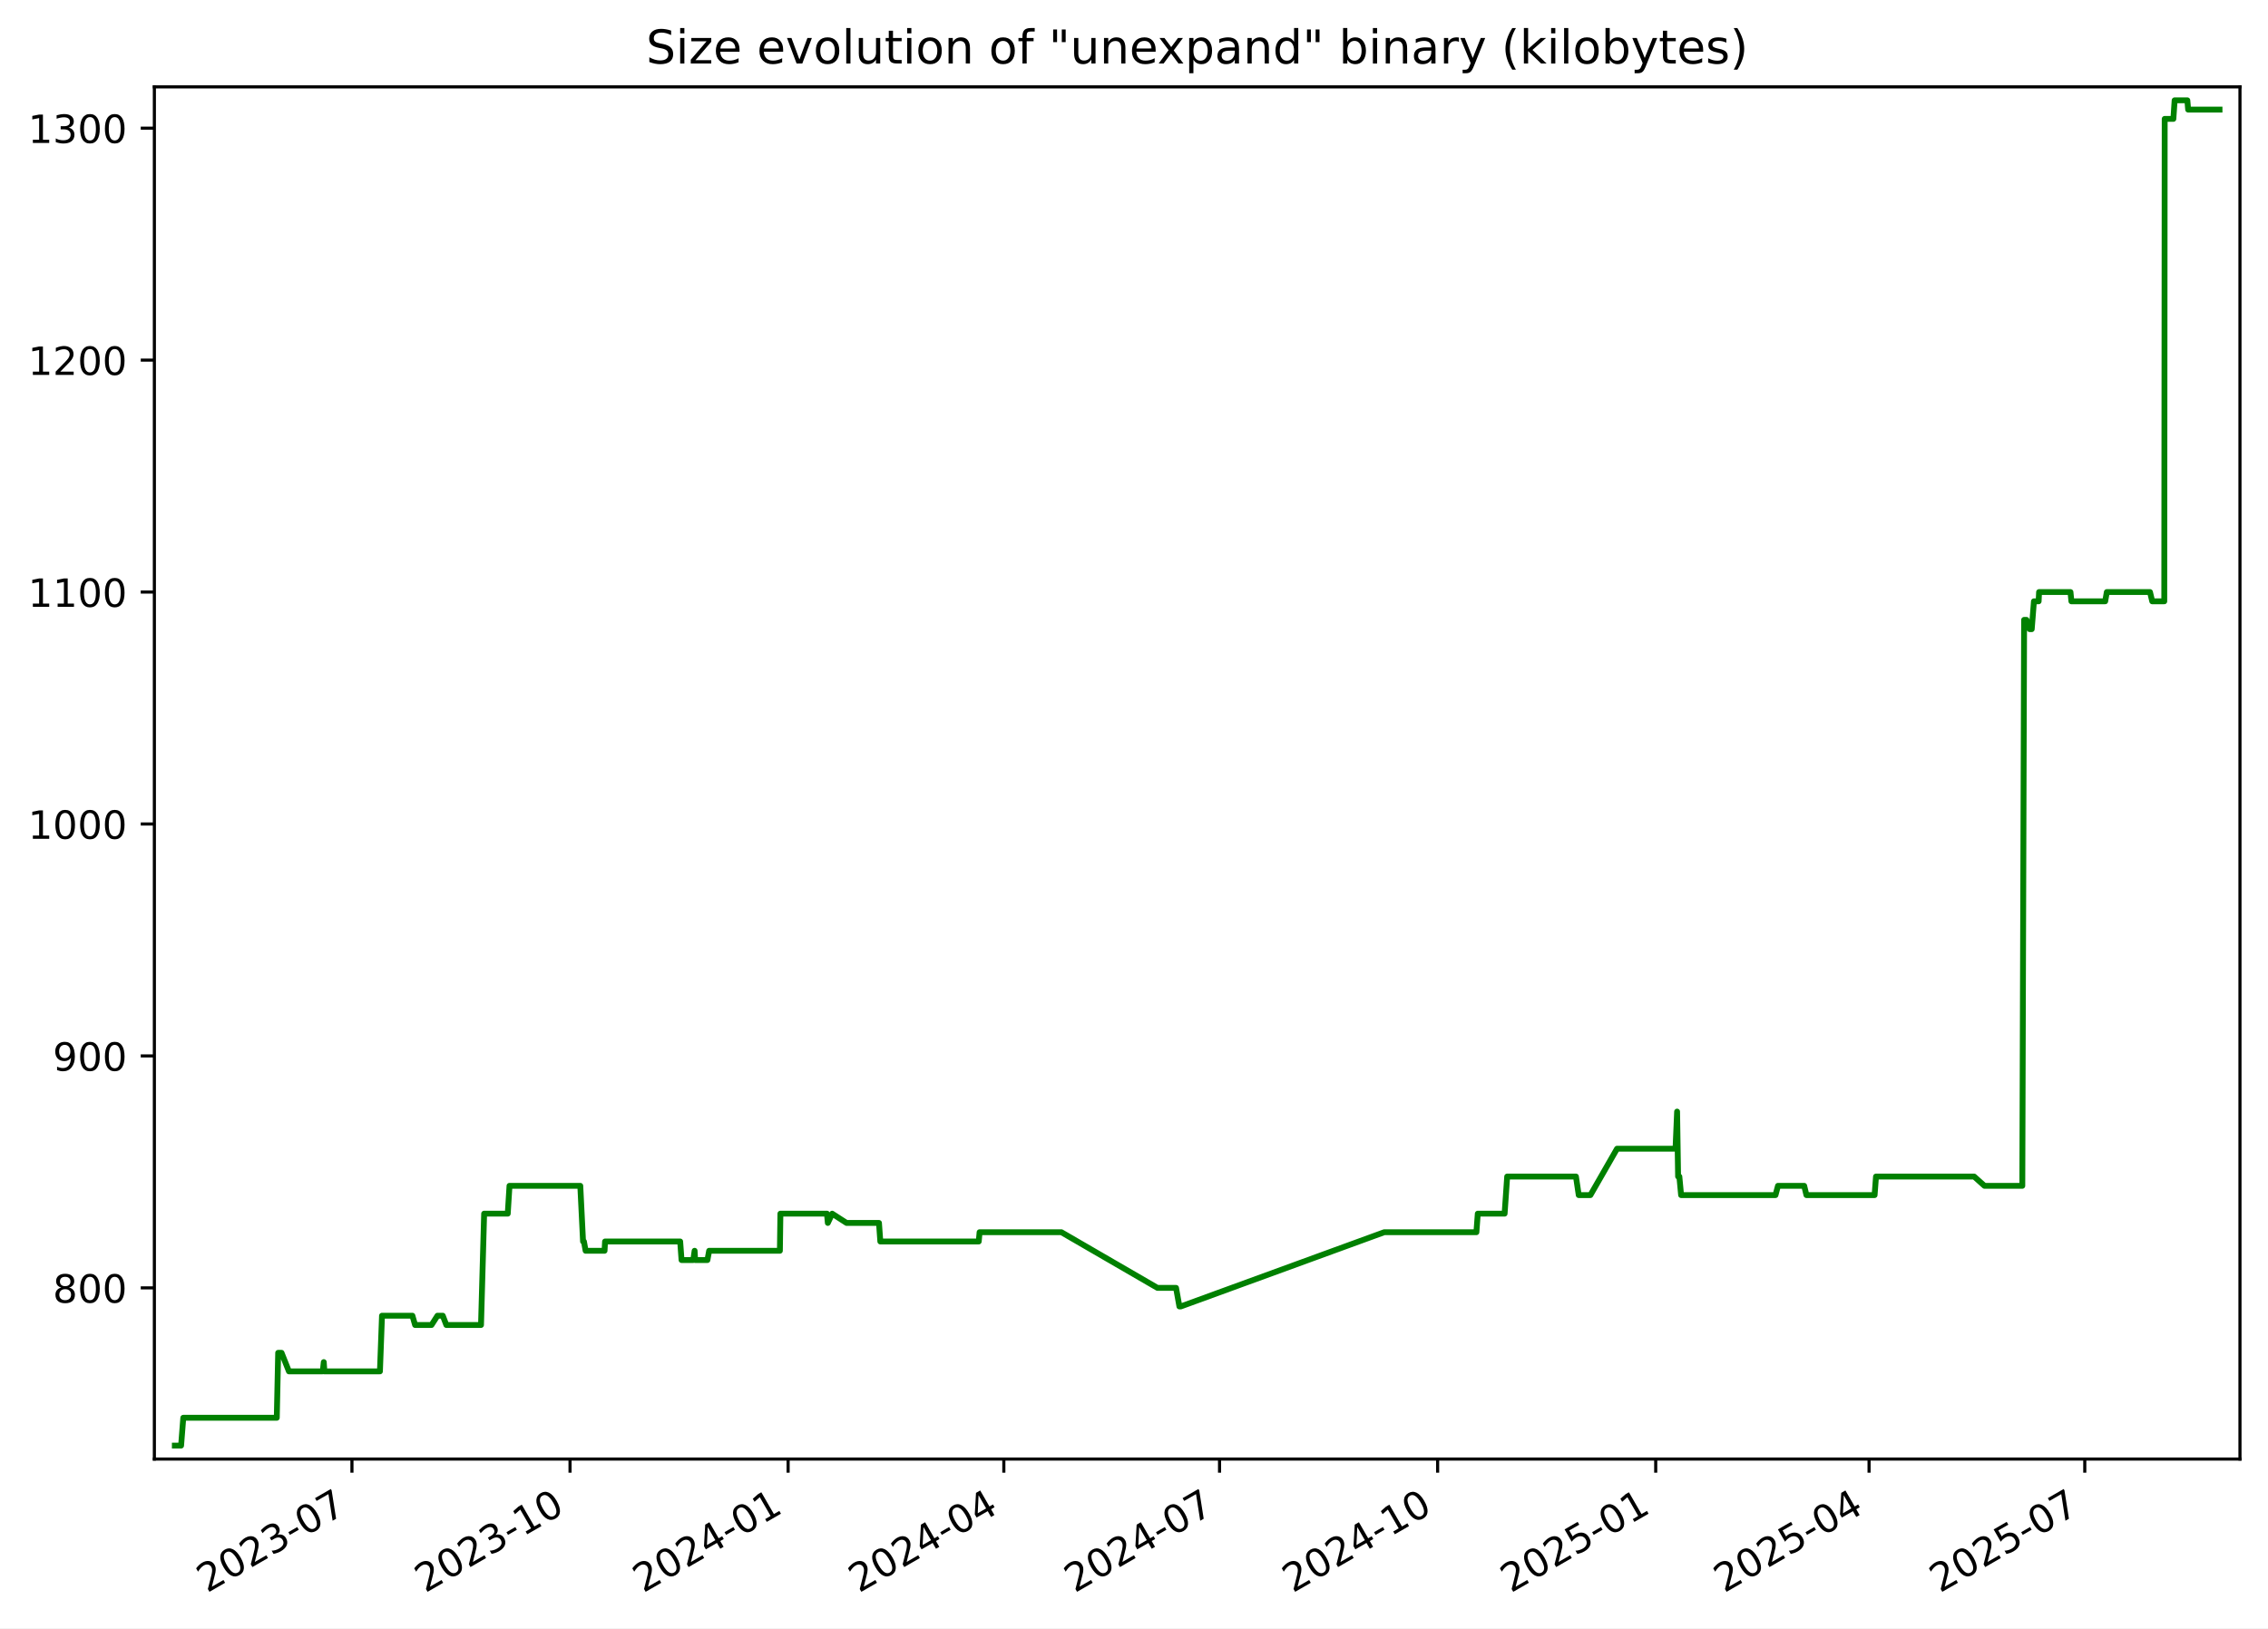
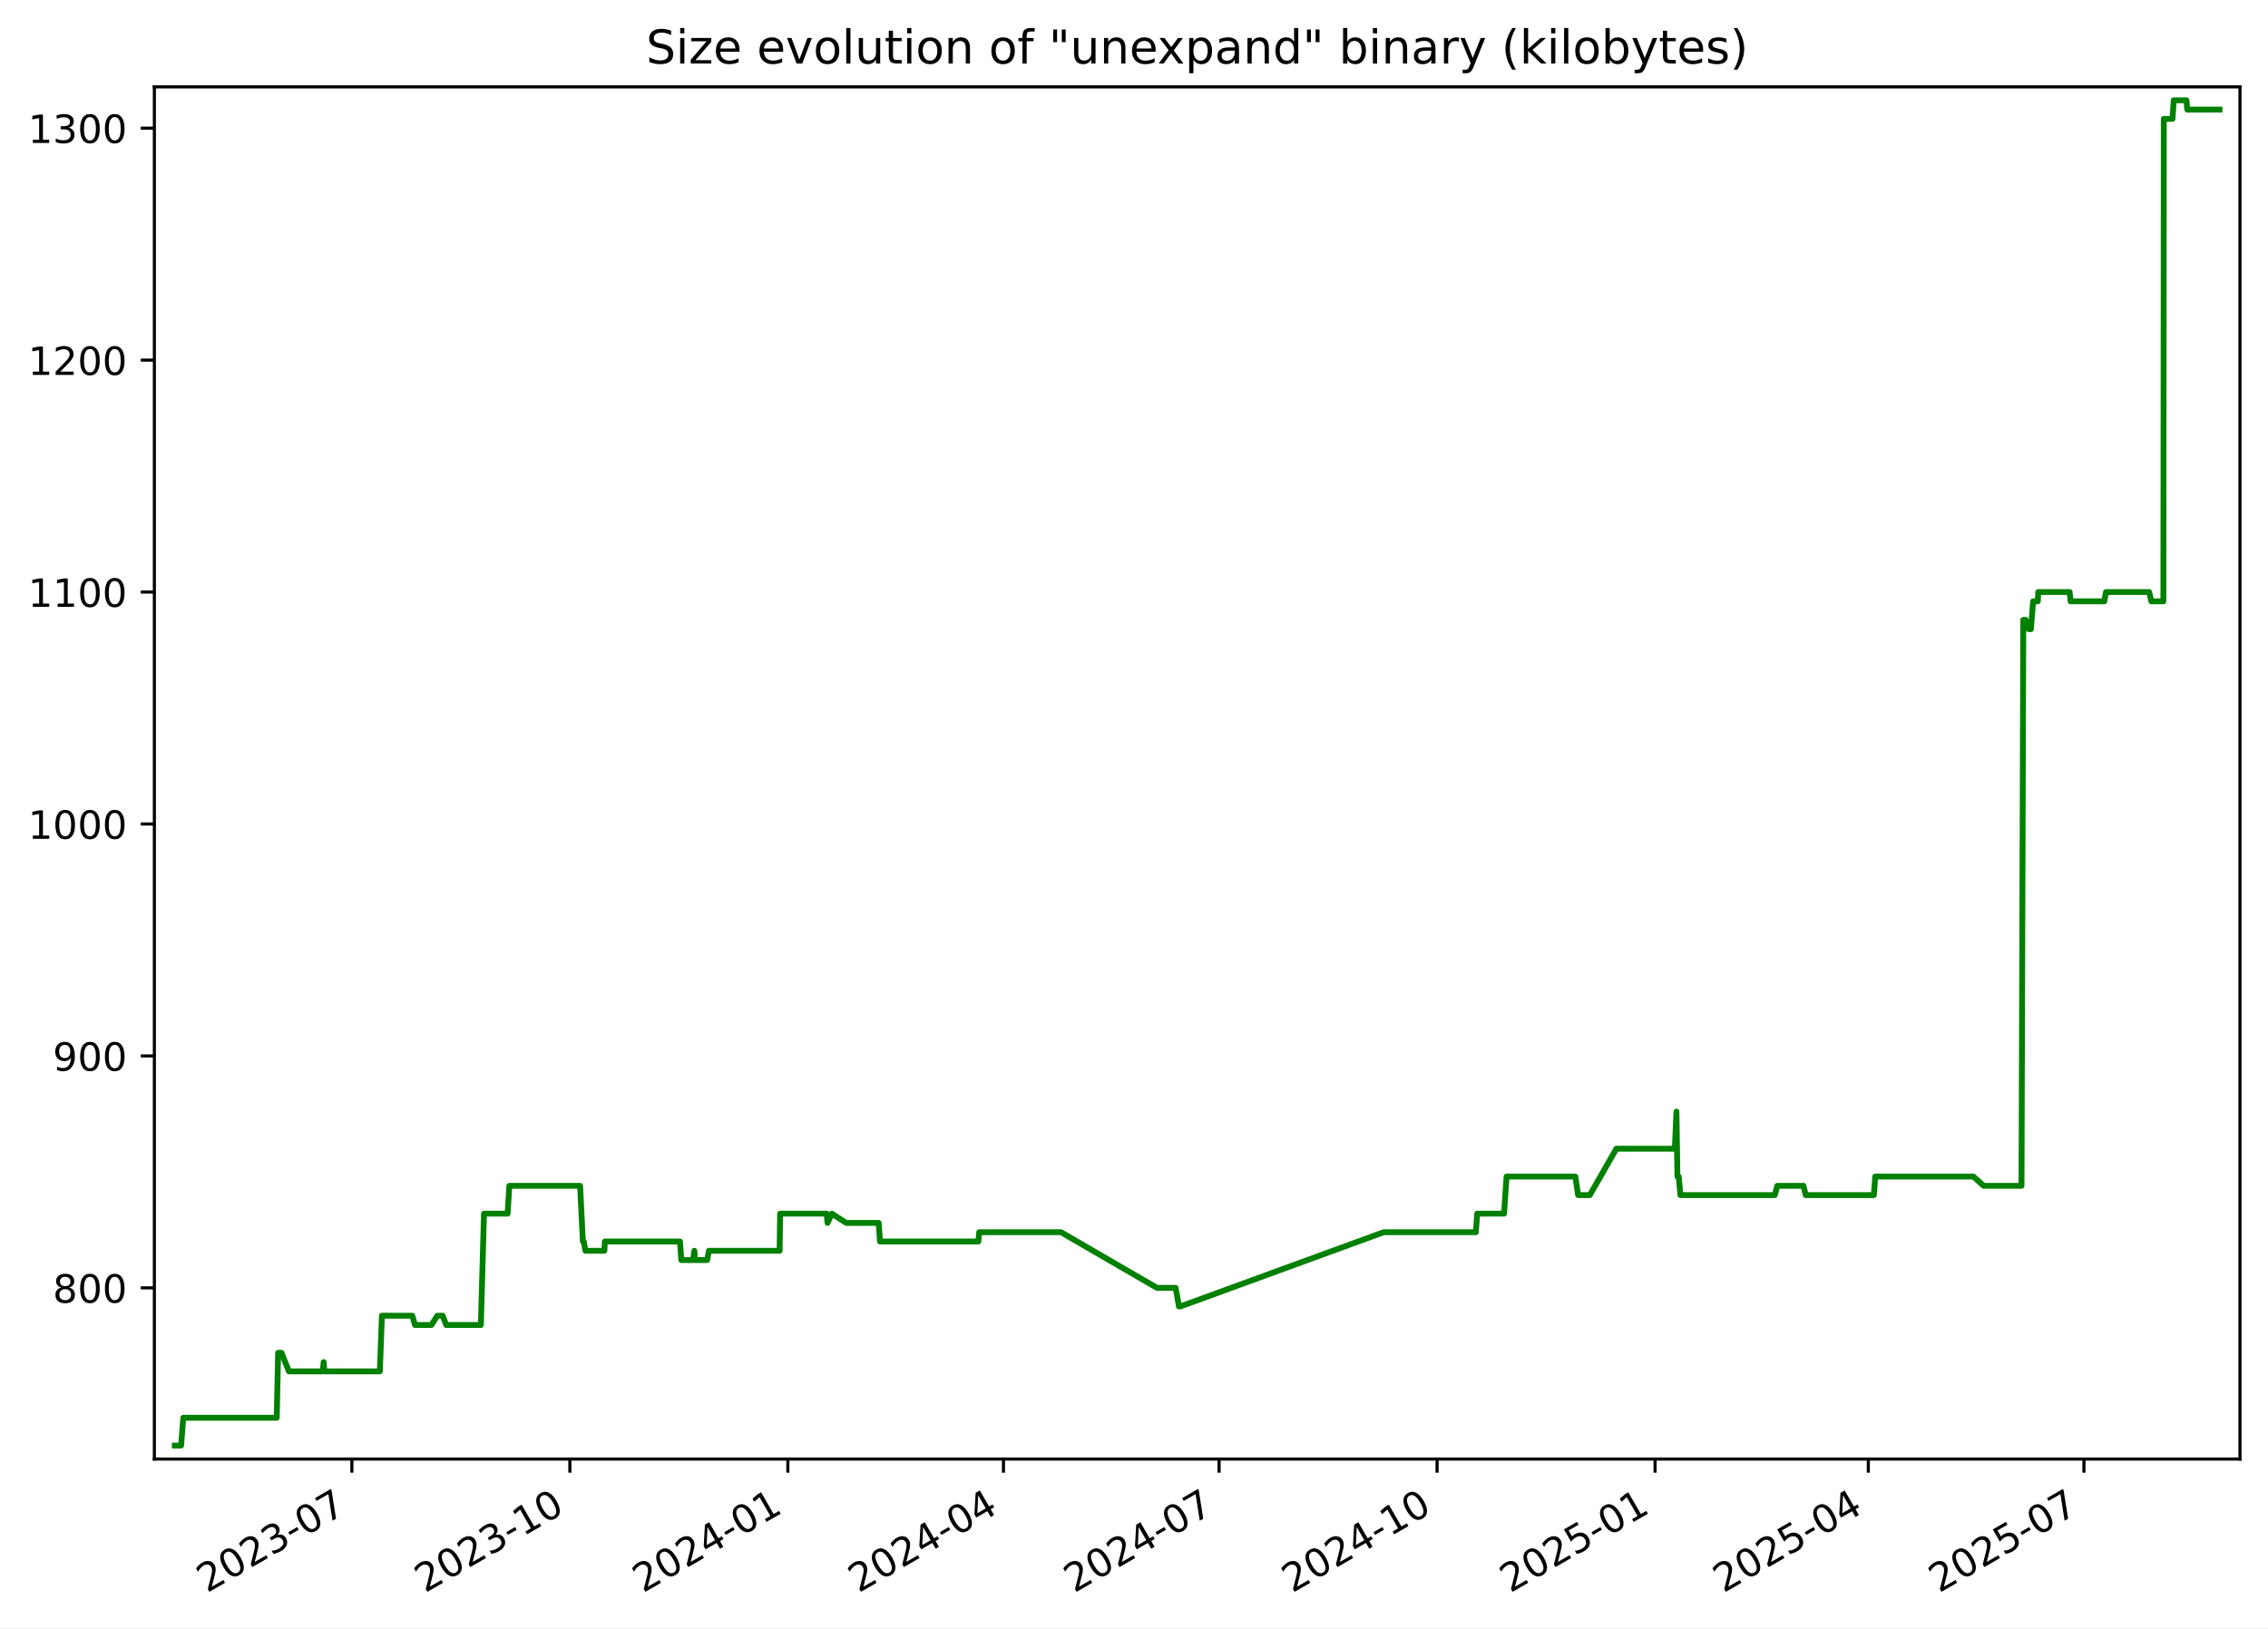
<svg xmlns="http://www.w3.org/2000/svg" xmlns:xlink="http://www.w3.org/1999/xlink" width="582.53pt" height="418.303pt" viewBox="0 0 582.53 418.303" version="1.1">
  <defs>
    <style type="text/css">*{stroke-linejoin: round; stroke-linecap: butt}</style>
  </defs>
  <g id="figure_1">
    <g id="patch_1">
      <path d="M -0 418.303  L 582.53 418.303  L 582.53 0  L -0 0  z " style="fill: #ffffff" />
    </g>
    <g id="axes_1">
      <g id="patch_2">
        <path d="M 39.65 374.83  L 575.33 374.83  L 575.33 22.318  L 39.65 22.318  z " style="fill: #ffffff" />
      </g>
      <g id="matplotlib.axis_1">
        <g id="xtick_1">
          <g id="line2d_1">
            <defs>
-               <path id="m5f0cfa031a" d="M 0 0  L 0 3.5  " style="stroke: #000000; stroke-width: 0.8" />
+               <path id="m10de844b09" d="M 0 0  L 0 3.5  " style="stroke: #000000; stroke-width: 0.8" />
            </defs>
            <g>
-               <use xlink:href="#m5f0cfa031a" x="90.396" y="374.83" style="stroke: #000000; stroke-width: 0.8" />
+               <use xlink:href="#m10de844b09" x="90.376" y="374.83" style="stroke: #000000; stroke-width: 0.8" />
            </g>
          </g>
          <g id="text_1">
-             <g transform="translate(53.17094 409.302) rotate(-30) scale(0.1 -0.1)">
+             <g transform="translate(53.15092 409.302) rotate(-30) scale(0.1 -0.1)">
              <defs>
                <path id="DejaVuSans-32" d="M 1228 531  L 3431 531  L 3431 0  L 469 0  L 469 531  Q 828 903 1448 1529  Q 2069 2156 2228 2338  Q 2531 2678 2651 2914  Q 2772 3150 2772 3378  Q 2772 3750 2511 3984  Q 2250 4219 1831 4219  Q 1534 4219 1204 4116  Q 875 4013 500 3803  L 500 4441  Q 881 4594 1212 4672  Q 1544 4750 1819 4750  Q 2544 4750 2975 4387  Q 3406 4025 3406 3419  Q 3406 3131 3298 2873  Q 3191 2616 2906 2266  Q 2828 2175 2409 1742  Q 1991 1309 1228 531  z " transform="scale(0.015625)" />
                <path id="DejaVuSans-30" d="M 2034 4250  Q 1547 4250 1301 3770  Q 1056 3291 1056 2328  Q 1056 1369 1301 889  Q 1547 409 2034 409  Q 2525 409 2770 889  Q 3016 1369 3016 2328  Q 3016 3291 2770 3770  Q 2525 4250 2034 4250  z M 2034 4750  Q 2819 4750 3233 4129  Q 3647 3509 3647 2328  Q 3647 1150 3233 529  Q 2819 -91 2034 -91  Q 1250 -91 836 529  Q 422 1150 422 2328  Q 422 3509 836 4129  Q 1250 4750 2034 4750  z " transform="scale(0.015625)" />
                <path id="DejaVuSans-33" d="M 2597 2516  Q 3050 2419 3304 2112  Q 3559 1806 3559 1356  Q 3559 666 3084 287  Q 2609 -91 1734 -91  Q 1441 -91 1130 -33  Q 819 25 488 141  L 488 750  Q 750 597 1062 519  Q 1375 441 1716 441  Q 2309 441 2620 675  Q 2931 909 2931 1356  Q 2931 1769 2642 2001  Q 2353 2234 1838 2234  L 1294 2234  L 1294 2753  L 1863 2753  Q 2328 2753 2575 2939  Q 2822 3125 2822 3475  Q 2822 3834 2567 4026  Q 2313 4219 1838 4219  Q 1578 4219 1281 4162  Q 984 4106 628 3988  L 628 4550  Q 988 4650 1302 4700  Q 1616 4750 1894 4750  Q 2613 4750 3031 4423  Q 3450 4097 3450 3541  Q 3450 3153 3228 2886  Q 3006 2619 2597 2516  z " transform="scale(0.015625)" />
                <path id="DejaVuSans-2d" d="M 313 2009  L 1997 2009  L 1997 1497  L 313 1497  L 313 2009  z " transform="scale(0.015625)" />
                <path id="DejaVuSans-37" d="M 525 4666  L 3525 4666  L 3525 4397  L 1831 0  L 1172 0  L 2766 4134  L 525 4134  L 525 4666  z " transform="scale(0.015625)" />
              </defs>
              <use xlink:href="#DejaVuSans-32" />
              <use xlink:href="#DejaVuSans-30" x="63.623" />
              <use xlink:href="#DejaVuSans-32" x="127.246" />
              <use xlink:href="#DejaVuSans-33" x="190.869" />
              <use xlink:href="#DejaVuSans-2d" x="254.492" />
              <use xlink:href="#DejaVuSans-30" x="290.576" />
              <use xlink:href="#DejaVuSans-37" x="354.199" />
            </g>
          </g>
        </g>
        <g id="xtick_2">
          <g id="line2d_2">
            <g>
-               <use xlink:href="#m5f0cfa031a" x="146.41" y="374.83" style="stroke: #000000; stroke-width: 0.8" />
+               <use xlink:href="#m10de844b09" x="146.366" y="374.83" style="stroke: #000000; stroke-width: 0.8" />
            </g>
          </g>
          <g id="text_2">
-             <g transform="translate(109.1856 409.302) rotate(-30) scale(0.1 -0.1)">
+             <g transform="translate(109.1409 409.302) rotate(-30) scale(0.1 -0.1)">
              <defs>
                <path id="DejaVuSans-31" d="M 794 531  L 1825 531  L 1825 4091  L 703 3866  L 703 4441  L 1819 4666  L 2450 4666  L 2450 531  L 3481 531  L 3481 0  L 794 0  L 794 531  z " transform="scale(0.015625)" />
              </defs>
              <use xlink:href="#DejaVuSans-32" />
              <use xlink:href="#DejaVuSans-30" x="63.623" />
              <use xlink:href="#DejaVuSans-32" x="127.246" />
              <use xlink:href="#DejaVuSans-33" x="190.869" />
              <use xlink:href="#DejaVuSans-2d" x="254.492" />
              <use xlink:href="#DejaVuSans-31" x="290.576" />
              <use xlink:href="#DejaVuSans-30" x="354.199" />
            </g>
          </g>
        </g>
        <g id="xtick_3">
          <g id="line2d_3">
            <g>
-               <use xlink:href="#m5f0cfa031a" x="202.425" y="374.83" style="stroke: #000000; stroke-width: 0.8" />
+               <use xlink:href="#m10de844b09" x="202.356" y="374.83" style="stroke: #000000; stroke-width: 0.8" />
            </g>
          </g>
          <g id="text_3">
-             <g transform="translate(165.2003 409.302) rotate(-30) scale(0.1 -0.1)">
+             <g transform="translate(165.1309 409.302) rotate(-30) scale(0.1 -0.1)">
              <defs>
                <path id="DejaVuSans-34" d="M 2419 4116  L 825 1625  L 2419 1625  L 2419 4116  z M 2253 4666  L 3047 4666  L 3047 1625  L 3713 1625  L 3713 1100  L 3047 1100  L 3047 0  L 2419 0  L 2419 1100  L 313 1100  L 313 1709  L 2253 4666  z " transform="scale(0.015625)" />
              </defs>
              <use xlink:href="#DejaVuSans-32" />
              <use xlink:href="#DejaVuSans-30" x="63.623" />
              <use xlink:href="#DejaVuSans-32" x="127.246" />
              <use xlink:href="#DejaVuSans-34" x="190.869" />
              <use xlink:href="#DejaVuSans-2d" x="254.492" />
              <use xlink:href="#DejaVuSans-30" x="290.576" />
              <use xlink:href="#DejaVuSans-31" x="354.199" />
            </g>
          </g>
        </g>
        <g id="xtick_4">
          <g id="line2d_4">
            <g>
-               <use xlink:href="#m5f0cfa031a" x="257.831" y="374.83" style="stroke: #000000; stroke-width: 0.8" />
+               <use xlink:href="#m10de844b09" x="257.737" y="374.83" style="stroke: #000000; stroke-width: 0.8" />
            </g>
          </g>
          <g id="text_4">
-             <g transform="translate(220.6061 409.302) rotate(-30) scale(0.1 -0.1)">
+             <g transform="translate(220.5124 409.302) rotate(-30) scale(0.1 -0.1)">
              <use xlink:href="#DejaVuSans-32" />
              <use xlink:href="#DejaVuSans-30" x="63.623" />
              <use xlink:href="#DejaVuSans-32" x="127.246" />
              <use xlink:href="#DejaVuSans-34" x="190.869" />
              <use xlink:href="#DejaVuSans-2d" x="254.492" />
              <use xlink:href="#DejaVuSans-30" x="290.576" />
              <use xlink:href="#DejaVuSans-34" x="354.199" />
            </g>
          </g>
        </g>
        <g id="xtick_5">
          <g id="line2d_5">
            <g>
-               <use xlink:href="#m5f0cfa031a" x="313.237" y="374.83" style="stroke: #000000; stroke-width: 0.8" />
+               <use xlink:href="#m10de844b09" x="313.119" y="374.83" style="stroke: #000000; stroke-width: 0.8" />
            </g>
          </g>
          <g id="text_5">
-             <g transform="translate(276.0119 409.302) rotate(-30) scale(0.1 -0.1)">
+             <g transform="translate(275.8938 409.302) rotate(-30) scale(0.1 -0.1)">
              <use xlink:href="#DejaVuSans-32" />
              <use xlink:href="#DejaVuSans-30" x="63.623" />
              <use xlink:href="#DejaVuSans-32" x="127.246" />
              <use xlink:href="#DejaVuSans-34" x="190.869" />
              <use xlink:href="#DejaVuSans-2d" x="254.492" />
              <use xlink:href="#DejaVuSans-30" x="290.576" />
              <use xlink:href="#DejaVuSans-37" x="354.199" />
            </g>
          </g>
        </g>
        <g id="xtick_6">
          <g id="line2d_6">
            <g>
-               <use xlink:href="#m5f0cfa031a" x="369.251" y="374.83" style="stroke: #000000; stroke-width: 0.8" />
+               <use xlink:href="#m10de844b09" x="369.109" y="374.83" style="stroke: #000000; stroke-width: 0.8" />
            </g>
          </g>
          <g id="text_6">
-             <g transform="translate(332.0265 409.302) rotate(-30) scale(0.1 -0.1)">
+             <g transform="translate(331.8838 409.302) rotate(-30) scale(0.1 -0.1)">
              <use xlink:href="#DejaVuSans-32" />
              <use xlink:href="#DejaVuSans-30" x="63.623" />
              <use xlink:href="#DejaVuSans-32" x="127.246" />
              <use xlink:href="#DejaVuSans-34" x="190.869" />
              <use xlink:href="#DejaVuSans-2d" x="254.492" />
              <use xlink:href="#DejaVuSans-31" x="290.576" />
              <use xlink:href="#DejaVuSans-30" x="354.199" />
            </g>
          </g>
        </g>
        <g id="xtick_7">
          <g id="line2d_7">
            <g>
-               <use xlink:href="#m5f0cfa031a" x="425.266" y="374.83" style="stroke: #000000; stroke-width: 0.8" />
+               <use xlink:href="#m10de844b09" x="425.099" y="374.83" style="stroke: #000000; stroke-width: 0.8" />
            </g>
          </g>
          <g id="text_7">
-             <g transform="translate(388.0412 409.302) rotate(-30) scale(0.1 -0.1)">
+             <g transform="translate(387.8738 409.302) rotate(-30) scale(0.1 -0.1)">
              <defs>
                <path id="DejaVuSans-35" d="M 691 4666  L 3169 4666  L 3169 4134  L 1269 4134  L 1269 2991  Q 1406 3038 1543 3061  Q 1681 3084 1819 3084  Q 2600 3084 3056 2656  Q 3513 2228 3513 1497  Q 3513 744 3044 326  Q 2575 -91 1722 -91  Q 1428 -91 1123 -41  Q 819 9 494 109  L 494 744  Q 775 591 1075 516  Q 1375 441 1709 441  Q 2250 441 2565 725  Q 2881 1009 2881 1497  Q 2881 1984 2565 2268  Q 2250 2553 1709 2553  Q 1456 2553 1204 2497  Q 953 2441 691 2322  L 691 4666  z " transform="scale(0.015625)" />
              </defs>
              <use xlink:href="#DejaVuSans-32" />
              <use xlink:href="#DejaVuSans-30" x="63.623" />
              <use xlink:href="#DejaVuSans-32" x="127.246" />
              <use xlink:href="#DejaVuSans-35" x="190.869" />
              <use xlink:href="#DejaVuSans-2d" x="254.492" />
              <use xlink:href="#DejaVuSans-30" x="290.576" />
              <use xlink:href="#DejaVuSans-31" x="354.199" />
            </g>
          </g>
        </g>
        <g id="xtick_8">
          <g id="line2d_8">
            <g>
-               <use xlink:href="#m5f0cfa031a" x="480.063" y="374.83" style="stroke: #000000; stroke-width: 0.8" />
+               <use xlink:href="#m10de844b09" x="479.871" y="374.83" style="stroke: #000000; stroke-width: 0.8" />
            </g>
          </g>
          <g id="text_8">
-             <g transform="translate(442.8381 409.302) rotate(-30) scale(0.1 -0.1)">
+             <g transform="translate(442.6467 409.302) rotate(-30) scale(0.1 -0.1)">
              <use xlink:href="#DejaVuSans-32" />
              <use xlink:href="#DejaVuSans-30" x="63.623" />
              <use xlink:href="#DejaVuSans-32" x="127.246" />
              <use xlink:href="#DejaVuSans-35" x="190.869" />
              <use xlink:href="#DejaVuSans-2d" x="254.492" />
              <use xlink:href="#DejaVuSans-30" x="290.576" />
              <use xlink:href="#DejaVuSans-34" x="354.199" />
            </g>
          </g>
        </g>
        <g id="xtick_9">
          <g id="line2d_9">
            <g>
-               <use xlink:href="#m5f0cfa031a" x="535.469" y="374.83" style="stroke: #000000; stroke-width: 0.8" />
+               <use xlink:href="#m10de844b09" x="535.253" y="374.83" style="stroke: #000000; stroke-width: 0.8" />
            </g>
          </g>
          <g id="text_9">
-             <g transform="translate(498.2439 409.302) rotate(-30) scale(0.1 -0.1)">
+             <g transform="translate(498.0281 409.302) rotate(-30) scale(0.1 -0.1)">
              <use xlink:href="#DejaVuSans-32" />
              <use xlink:href="#DejaVuSans-30" x="63.623" />
              <use xlink:href="#DejaVuSans-32" x="127.246" />
              <use xlink:href="#DejaVuSans-35" x="190.869" />
              <use xlink:href="#DejaVuSans-2d" x="254.492" />
              <use xlink:href="#DejaVuSans-30" x="290.576" />
              <use xlink:href="#DejaVuSans-37" x="354.199" />
            </g>
          </g>
        </g>
      </g>
      <g id="matplotlib.axis_2">
        <g id="ytick_1">
          <g id="line2d_10">
            <defs>
-               <path id="mb24b68a1f1" d="M 0 0  L -3.5 0  " style="stroke: #000000; stroke-width: 0.8" />
+               <path id="m583c08a06d" d="M 0 0  L -3.5 0  " style="stroke: #000000; stroke-width: 0.8" />
            </defs>
            <g>
-               <use xlink:href="#mb24b68a1f1" x="39.65" y="330.856" style="stroke: #000000; stroke-width: 0.8" />
+               <use xlink:href="#m583c08a06d" x="39.65" y="330.856" style="stroke: #000000; stroke-width: 0.8" />
            </g>
          </g>
          <g id="text_10">
            <g transform="translate(13.5625 334.6547) scale(0.1 -0.1)">
              <defs>
                <path id="DejaVuSans-38" d="M 2034 2216  Q 1584 2216 1326 1975  Q 1069 1734 1069 1313  Q 1069 891 1326 650  Q 1584 409 2034 409  Q 2484 409 2743 651  Q 3003 894 3003 1313  Q 3003 1734 2745 1975  Q 2488 2216 2034 2216  z M 1403 2484  Q 997 2584 770 2862  Q 544 3141 544 3541  Q 544 4100 942 4425  Q 1341 4750 2034 4750  Q 2731 4750 3128 4425  Q 3525 4100 3525 3541  Q 3525 3141 3298 2862  Q 3072 2584 2669 2484  Q 3125 2378 3379 2068  Q 3634 1759 3634 1313  Q 3634 634 3220 271  Q 2806 -91 2034 -91  Q 1263 -91 848 271  Q 434 634 434 1313  Q 434 1759 690 2068  Q 947 2378 1403 2484  z M 1172 3481  Q 1172 3119 1398 2916  Q 1625 2713 2034 2713  Q 2441 2713 2670 2916  Q 2900 3119 2900 3481  Q 2900 3844 2670 4047  Q 2441 4250 2034 4250  Q 1625 4250 1398 4047  Q 1172 3844 1172 3481  z " transform="scale(0.015625)" />
              </defs>
              <use xlink:href="#DejaVuSans-38" />
              <use xlink:href="#DejaVuSans-30" x="63.623" />
              <use xlink:href="#DejaVuSans-30" x="127.246" />
            </g>
          </g>
        </g>
        <g id="ytick_2">
          <g id="line2d_11">
            <g>
-               <use xlink:href="#mb24b68a1f1" x="39.65" y="271.269" style="stroke: #000000; stroke-width: 0.8" />
+               <use xlink:href="#m583c08a06d" x="39.65" y="271.269" style="stroke: #000000; stroke-width: 0.8" />
            </g>
          </g>
          <g id="text_11">
            <g transform="translate(13.5625 275.0685) scale(0.1 -0.1)">
              <defs>
                <path id="DejaVuSans-39" d="M 703 97  L 703 672  Q 941 559 1184 500  Q 1428 441 1663 441  Q 2288 441 2617 861  Q 2947 1281 2994 2138  Q 2813 1869 2534 1725  Q 2256 1581 1919 1581  Q 1219 1581 811 2004  Q 403 2428 403 3163  Q 403 3881 828 4315  Q 1253 4750 1959 4750  Q 2769 4750 3195 4129  Q 3622 3509 3622 2328  Q 3622 1225 3098 567  Q 2575 -91 1691 -91  Q 1453 -91 1209 -44  Q 966 3 703 97  z M 1959 2075  Q 2384 2075 2632 2365  Q 2881 2656 2881 3163  Q 2881 3666 2632 3958  Q 2384 4250 1959 4250  Q 1534 4250 1286 3958  Q 1038 3666 1038 3163  Q 1038 2656 1286 2365  Q 1534 2075 1959 2075  z " transform="scale(0.015625)" />
              </defs>
              <use xlink:href="#DejaVuSans-39" />
              <use xlink:href="#DejaVuSans-30" x="63.623" />
              <use xlink:href="#DejaVuSans-30" x="127.246" />
            </g>
          </g>
        </g>
        <g id="ytick_3">
          <g id="line2d_12">
            <g>
-               <use xlink:href="#mb24b68a1f1" x="39.65" y="211.683" style="stroke: #000000; stroke-width: 0.8" />
+               <use xlink:href="#m583c08a06d" x="39.65" y="211.683" style="stroke: #000000; stroke-width: 0.8" />
            </g>
          </g>
          <g id="text_12">
            <g transform="translate(7.2 215.4823) scale(0.1 -0.1)">
              <use xlink:href="#DejaVuSans-31" />
              <use xlink:href="#DejaVuSans-30" x="63.623" />
              <use xlink:href="#DejaVuSans-30" x="127.246" />
              <use xlink:href="#DejaVuSans-30" x="190.869" />
            </g>
          </g>
        </g>
        <g id="ytick_4">
          <g id="line2d_13">
            <g>
-               <use xlink:href="#mb24b68a1f1" x="39.65" y="152.097" style="stroke: #000000; stroke-width: 0.8" />
+               <use xlink:href="#m583c08a06d" x="39.65" y="152.097" style="stroke: #000000; stroke-width: 0.8" />
            </g>
          </g>
          <g id="text_13">
            <g transform="translate(7.2 155.8961) scale(0.1 -0.1)">
              <use xlink:href="#DejaVuSans-31" />
              <use xlink:href="#DejaVuSans-31" x="63.623" />
              <use xlink:href="#DejaVuSans-30" x="127.246" />
              <use xlink:href="#DejaVuSans-30" x="190.869" />
            </g>
          </g>
        </g>
        <g id="ytick_5">
          <g id="line2d_14">
            <g>
-               <use xlink:href="#mb24b68a1f1" x="39.65" y="92.511" style="stroke: #000000; stroke-width: 0.8" />
+               <use xlink:href="#m583c08a06d" x="39.65" y="92.511" style="stroke: #000000; stroke-width: 0.8" />
            </g>
          </g>
          <g id="text_14">
            <g transform="translate(7.2 96.30989) scale(0.1 -0.1)">
              <use xlink:href="#DejaVuSans-31" />
              <use xlink:href="#DejaVuSans-32" x="63.623" />
              <use xlink:href="#DejaVuSans-30" x="127.246" />
              <use xlink:href="#DejaVuSans-30" x="190.869" />
            </g>
          </g>
        </g>
        <g id="ytick_6">
          <g id="line2d_15">
            <g>
-               <use xlink:href="#mb24b68a1f1" x="39.65" y="32.924" style="stroke: #000000; stroke-width: 0.8" />
+               <use xlink:href="#m583c08a06d" x="39.65" y="32.924" style="stroke: #000000; stroke-width: 0.8" />
            </g>
          </g>
          <g id="text_15">
            <g transform="translate(7.2 36.72369) scale(0.1 -0.1)">
              <use xlink:href="#DejaVuSans-31" />
              <use xlink:href="#DejaVuSans-33" x="63.623" />
              <use xlink:href="#DejaVuSans-30" x="127.246" />
              <use xlink:href="#DejaVuSans-30" x="190.869" />
            </g>
          </g>
        </g>
      </g>
      <g id="line2d_16">
-         <path d="M 44.902 371.374  L 46.514 371.374  L 47.077 364.224  L 71.091 364.224  L 71.447 347.54  L 72.317 347.54  L 74.215 352.307  L 82.902 352.307  L 83.16 349.923  L 83.314 352.307  L 97.586 352.307  L 98.116 338.006  L 105.926 338.006  L 106.618 340.389  L 110.831 340.389  L 112.36 338.006  L 113.726 338.006  L 114.64 340.389  L 123.547 340.389  L 124.349 311.788  L 130.416 311.788  L 130.863 304.638  L 149.047 304.638  L 149.753 318.938  L 149.984 318.938  L 150.412 321.322  L 155.28 321.322  L 155.405 318.938  L 174.703 318.938  L 175.052 323.705  L 178.066 323.705  L 178.409 321.322  L 178.543 323.705  L 181.7 323.705  L 182.143 321.322  L 200.312 321.322  L 200.444 311.788  L 212.405 311.788  L 212.624 314.171  L 213.74 311.788  L 217.43 314.171  L 225.766 314.171  L 226.108 318.938  L 251.389 318.938  L 251.605 316.555  L 272.615 316.555  L 297.292 330.856  L 302.068 330.856  L 302.925 335.622  L 303.296 335.622  L 355.543 316.555  L 379.21 316.555  L 379.565 311.788  L 386.457 311.788  L 387.115 302.254  L 404.779 302.254  L 405.494 307.021  L 408.492 307.021  L 415.33 295.104  L 430.353 295.104  L 430.759 285.57  L 431.015 302.254  L 431.338 302.254  L 431.787 307.021  L 456.03 307.021  L 456.67 304.638  L 463.403 304.638  L 463.976 307.021  L 481.487 307.021  L 481.846 302.254  L 507.049 302.254  L 509.71 304.638  L 519.426 304.638  L 519.888 159.247  L 520.503 159.247  L 521.316 161.631  L 521.845 161.631  L 522.411 154.48  L 523.62 154.48  L 523.731 152.097  L 531.799 152.097  L 532.034 154.48  L 540.712 154.48  L 541.131 152.097  L 552.221 152.097  L 552.796 154.48  L 555.888 154.48  L 555.997 30.541  L 558.226 30.541  L 558.547 25.774  L 561.814 25.774  L 562.022 28.158  L 570.078 28.158  L 570.078 28.158  " clip-path="url(#p63b5a94643)" style="fill: none; stroke: #008000; stroke-width: 1.5; stroke-linecap: square" />
+         <path d="M 44.902 371.374  L 46.513 371.374  L 47.076 364.224  L 71.079 364.224  L 71.435 347.54  L 72.305 347.54  L 74.202 352.307  L 82.885 352.307  L 83.143 349.923  L 83.298 352.307  L 97.563 352.307  L 98.093 338.006  L 105.9 338.006  L 106.59 340.389  L 110.802 340.389  L 112.331 338.006  L 113.696 338.006  L 114.609 340.389  L 123.512 340.389  L 124.314 311.788  L 130.378 311.788  L 130.825 304.638  L 149.001 304.638  L 149.707 318.938  L 149.938 318.938  L 150.366 321.322  L 155.232 321.322  L 155.356 318.938  L 174.646 318.938  L 174.994 323.705  L 178.007 323.705  L 178.35 321.322  L 178.484 323.705  L 181.64 323.705  L 182.082 321.322  L 200.244 321.322  L 200.375 311.788  L 212.331 311.788  L 212.55 314.171  L 213.666 311.788  L 217.354 314.171  L 225.686 314.171  L 226.028 318.938  L 251.298 318.938  L 251.514 316.555  L 272.514 316.555  L 297.181 330.856  L 301.954 330.856  L 302.812 335.622  L 303.182 335.622  L 355.406 316.555  L 379.063 316.555  L 379.417 311.788  L 386.306 311.788  L 386.964 302.254  L 404.621 302.254  L 405.335 307.021  L 408.332 307.021  L 415.167 295.104  L 430.184 295.104  L 430.589 285.57  L 430.845 302.254  L 431.168 302.254  L 431.617 307.021  L 455.849 307.021  L 456.489 304.638  L 463.219 304.638  L 463.792 307.021  L 481.295 307.021  L 481.653 302.254  L 506.846 302.254  L 509.505 304.638  L 519.217 304.638  L 519.679 159.247  L 520.294 159.247  L 521.106 161.631  L 521.635 161.631  L 522.201 154.48  L 523.409 154.48  L 523.52 152.097  L 531.585 152.097  L 531.82 154.48  L 540.494 154.48  L 540.912 152.097  L 551.998 152.097  L 552.572 154.48  L 555.663 154.48  L 555.772 30.541  L 558 30.541  L 558.321 25.774  L 561.586 25.774  L 561.795 28.158  L 570.078 28.158  L 570.078 28.158  " clip-path="url(#p22935e15a0)" style="fill: none; stroke: #008000; stroke-width: 1.5; stroke-linecap: square" />
      </g>
      <g id="patch_3">
        <path d="M 39.65 374.83  L 39.65 22.318  " style="fill: none; stroke: #000000; stroke-width: 0.8; stroke-linejoin: miter; stroke-linecap: square" />
      </g>
      <g id="patch_4">
        <path d="M 575.33 374.83  L 575.33 22.318  " style="fill: none; stroke: #000000; stroke-width: 0.8; stroke-linejoin: miter; stroke-linecap: square" />
      </g>
      <g id="patch_5">
        <path d="M 39.65 374.83  L 575.33 374.83  " style="fill: none; stroke: #000000; stroke-width: 0.8; stroke-linejoin: miter; stroke-linecap: square" />
      </g>
      <g id="patch_6">
        <path d="M 39.65 22.318  L 575.33 22.318  " style="fill: none; stroke: #000000; stroke-width: 0.8; stroke-linejoin: miter; stroke-linecap: square" />
      </g>
      <g id="text_16">
        <g transform="translate(165.9538 16.31812) scale(0.12 -0.12)">
          <defs>
            <path id="DejaVuSans-53" d="M 3425 4513  L 3425 3897  Q 3066 4069 2747 4153  Q 2428 4238 2131 4238  Q 1616 4238 1336 4038  Q 1056 3838 1056 3469  Q 1056 3159 1242 3001  Q 1428 2844 1947 2747  L 2328 2669  Q 3034 2534 3370 2195  Q 3706 1856 3706 1288  Q 3706 609 3251 259  Q 2797 -91 1919 -91  Q 1588 -91 1214 -16  Q 841 59 441 206  L 441 856  Q 825 641 1194 531  Q 1563 422 1919 422  Q 2459 422 2753 634  Q 3047 847 3047 1241  Q 3047 1584 2836 1778  Q 2625 1972 2144 2069  L 1759 2144  Q 1053 2284 737 2584  Q 422 2884 422 3419  Q 422 4038 858 4394  Q 1294 4750 2059 4750  Q 2388 4750 2728 4690  Q 3069 4631 3425 4513  z " transform="scale(0.015625)" />
            <path id="DejaVuSans-69" d="M 603 3500  L 1178 3500  L 1178 0  L 603 0  L 603 3500  z M 603 4863  L 1178 4863  L 1178 4134  L 603 4134  L 603 4863  z " transform="scale(0.015625)" />
            <path id="DejaVuSans-7a" d="M 353 3500  L 3084 3500  L 3084 2975  L 922 459  L 3084 459  L 3084 0  L 275 0  L 275 525  L 2438 3041  L 353 3041  L 353 3500  z " transform="scale(0.015625)" />
            <path id="DejaVuSans-65" d="M 3597 1894  L 3597 1613  L 953 1613  Q 991 1019 1311 708  Q 1631 397 2203 397  Q 2534 397 2845 478  Q 3156 559 3463 722  L 3463 178  Q 3153 47 2828 -22  Q 2503 -91 2169 -91  Q 1331 -91 842 396  Q 353 884 353 1716  Q 353 2575 817 3079  Q 1281 3584 2069 3584  Q 2775 3584 3186 3129  Q 3597 2675 3597 1894  z M 3022 2063  Q 3016 2534 2758 2815  Q 2500 3097 2075 3097  Q 1594 3097 1305 2825  Q 1016 2553 972 2059  L 3022 2063  z " transform="scale(0.015625)" />
            <path id="DejaVuSans-20" transform="scale(0.015625)" />
            <path id="DejaVuSans-76" d="M 191 3500  L 800 3500  L 1894 563  L 2988 3500  L 3597 3500  L 2284 0  L 1503 0  L 191 3500  z " transform="scale(0.015625)" />
            <path id="DejaVuSans-6f" d="M 1959 3097  Q 1497 3097 1228 2736  Q 959 2375 959 1747  Q 959 1119 1226 758  Q 1494 397 1959 397  Q 2419 397 2687 759  Q 2956 1122 2956 1747  Q 2956 2369 2687 2733  Q 2419 3097 1959 3097  z M 1959 3584  Q 2709 3584 3137 3096  Q 3566 2609 3566 1747  Q 3566 888 3137 398  Q 2709 -91 1959 -91  Q 1206 -91 779 398  Q 353 888 353 1747  Q 353 2609 779 3096  Q 1206 3584 1959 3584  z " transform="scale(0.015625)" />
            <path id="DejaVuSans-6c" d="M 603 4863  L 1178 4863  L 1178 0  L 603 0  L 603 4863  z " transform="scale(0.015625)" />
            <path id="DejaVuSans-75" d="M 544 1381  L 544 3500  L 1119 3500  L 1119 1403  Q 1119 906 1312 657  Q 1506 409 1894 409  Q 2359 409 2629 706  Q 2900 1003 2900 1516  L 2900 3500  L 3475 3500  L 3475 0  L 2900 0  L 2900 538  Q 2691 219 2414 64  Q 2138 -91 1772 -91  Q 1169 -91 856 284  Q 544 659 544 1381  z M 1991 3584  L 1991 3584  z " transform="scale(0.015625)" />
            <path id="DejaVuSans-74" d="M 1172 4494  L 1172 3500  L 2356 3500  L 2356 3053  L 1172 3053  L 1172 1153  Q 1172 725 1289 603  Q 1406 481 1766 481  L 2356 481  L 2356 0  L 1766 0  Q 1100 0 847 248  Q 594 497 594 1153  L 594 3053  L 172 3053  L 172 3500  L 594 3500  L 594 4494  L 1172 4494  z " transform="scale(0.015625)" />
            <path id="DejaVuSans-6e" d="M 3513 2113  L 3513 0  L 2938 0  L 2938 2094  Q 2938 2591 2744 2837  Q 2550 3084 2163 3084  Q 1697 3084 1428 2787  Q 1159 2491 1159 1978  L 1159 0  L 581 0  L 581 3500  L 1159 3500  L 1159 2956  Q 1366 3272 1645 3428  Q 1925 3584 2291 3584  Q 2894 3584 3203 3211  Q 3513 2838 3513 2113  z " transform="scale(0.015625)" />
            <path id="DejaVuSans-66" d="M 2375 4863  L 2375 4384  L 1825 4384  Q 1516 4384 1395 4259  Q 1275 4134 1275 3809  L 1275 3500  L 2222 3500  L 2222 3053  L 1275 3053  L 1275 0  L 697 0  L 697 3053  L 147 3053  L 147 3500  L 697 3500  L 697 3744  Q 697 4328 969 4595  Q 1241 4863 1831 4863  L 2375 4863  z " transform="scale(0.015625)" />
            <path id="DejaVuSans-22" d="M 1147 4666  L 1147 2931  L 616 2931  L 616 4666  L 1147 4666  z M 2328 4666  L 2328 2931  L 1797 2931  L 1797 4666  L 2328 4666  z " transform="scale(0.015625)" />
            <path id="DejaVuSans-78" d="M 3513 3500  L 2247 1797  L 3578 0  L 2900 0  L 1881 1375  L 863 0  L 184 0  L 1544 1831  L 300 3500  L 978 3500  L 1906 2253  L 2834 3500  L 3513 3500  z " transform="scale(0.015625)" />
            <path id="DejaVuSans-70" d="M 1159 525  L 1159 -1331  L 581 -1331  L 581 3500  L 1159 3500  L 1159 2969  Q 1341 3281 1617 3432  Q 1894 3584 2278 3584  Q 2916 3584 3314 3078  Q 3713 2572 3713 1747  Q 3713 922 3314 415  Q 2916 -91 2278 -91  Q 1894 -91 1617 61  Q 1341 213 1159 525  z M 3116 1747  Q 3116 2381 2855 2742  Q 2594 3103 2138 3103  Q 1681 3103 1420 2742  Q 1159 2381 1159 1747  Q 1159 1113 1420 752  Q 1681 391 2138 391  Q 2594 391 2855 752  Q 3116 1113 3116 1747  z " transform="scale(0.015625)" />
            <path id="DejaVuSans-61" d="M 2194 1759  Q 1497 1759 1228 1600  Q 959 1441 959 1056  Q 959 750 1161 570  Q 1363 391 1709 391  Q 2188 391 2477 730  Q 2766 1069 2766 1631  L 2766 1759  L 2194 1759  z M 3341 1997  L 3341 0  L 2766 0  L 2766 531  Q 2569 213 2275 61  Q 1981 -91 1556 -91  Q 1019 -91 701 211  Q 384 513 384 1019  Q 384 1609 779 1909  Q 1175 2209 1959 2209  L 2766 2209  L 2766 2266  Q 2766 2663 2505 2880  Q 2244 3097 1772 3097  Q 1472 3097 1187 3025  Q 903 2953 641 2809  L 641 3341  Q 956 3463 1253 3523  Q 1550 3584 1831 3584  Q 2591 3584 2966 3190  Q 3341 2797 3341 1997  z " transform="scale(0.015625)" />
            <path id="DejaVuSans-64" d="M 2906 2969  L 2906 4863  L 3481 4863  L 3481 0  L 2906 0  L 2906 525  Q 2725 213 2448 61  Q 2172 -91 1784 -91  Q 1150 -91 751 415  Q 353 922 353 1747  Q 353 2572 751 3078  Q 1150 3584 1784 3584  Q 2172 3584 2448 3432  Q 2725 3281 2906 2969  z M 947 1747  Q 947 1113 1208 752  Q 1469 391 1925 391  Q 2381 391 2643 752  Q 2906 1113 2906 1747  Q 2906 2381 2643 2742  Q 2381 3103 1925 3103  Q 1469 3103 1208 2742  Q 947 2381 947 1747  z " transform="scale(0.015625)" />
            <path id="DejaVuSans-62" d="M 3116 1747  Q 3116 2381 2855 2742  Q 2594 3103 2138 3103  Q 1681 3103 1420 2742  Q 1159 2381 1159 1747  Q 1159 1113 1420 752  Q 1681 391 2138 391  Q 2594 391 2855 752  Q 3116 1113 3116 1747  z M 1159 2969  Q 1341 3281 1617 3432  Q 1894 3584 2278 3584  Q 2916 3584 3314 3078  Q 3713 2572 3713 1747  Q 3713 922 3314 415  Q 2916 -91 2278 -91  Q 1894 -91 1617 61  Q 1341 213 1159 525  L 1159 0  L 581 0  L 581 4863  L 1159 4863  L 1159 2969  z " transform="scale(0.015625)" />
            <path id="DejaVuSans-72" d="M 2631 2963  Q 2534 3019 2420 3045  Q 2306 3072 2169 3072  Q 1681 3072 1420 2755  Q 1159 2438 1159 1844  L 1159 0  L 581 0  L 581 3500  L 1159 3500  L 1159 2956  Q 1341 3275 1631 3429  Q 1922 3584 2338 3584  Q 2397 3584 2469 3576  Q 2541 3569 2628 3553  L 2631 2963  z " transform="scale(0.015625)" />
            <path id="DejaVuSans-79" d="M 2059 -325  Q 1816 -950 1584 -1140  Q 1353 -1331 966 -1331  L 506 -1331  L 506 -850  L 844 -850  Q 1081 -850 1212 -737  Q 1344 -625 1503 -206  L 1606 56  L 191 3500  L 800 3500  L 1894 763  L 2988 3500  L 3597 3500  L 2059 -325  z " transform="scale(0.015625)" />
            <path id="DejaVuSans-28" d="M 1984 4856  Q 1566 4138 1362 3434  Q 1159 2731 1159 2009  Q 1159 1288 1364 580  Q 1569 -128 1984 -844  L 1484 -844  Q 1016 -109 783 600  Q 550 1309 550 2009  Q 550 2706 781 3412  Q 1013 4119 1484 4856  L 1984 4856  z " transform="scale(0.015625)" />
            <path id="DejaVuSans-6b" d="M 581 4863  L 1159 4863  L 1159 1991  L 2875 3500  L 3609 3500  L 1753 1863  L 3688 0  L 2938 0  L 1159 1709  L 1159 0  L 581 0  L 581 4863  z " transform="scale(0.015625)" />
            <path id="DejaVuSans-73" d="M 2834 3397  L 2834 2853  Q 2591 2978 2328 3040  Q 2066 3103 1784 3103  Q 1356 3103 1142 2972  Q 928 2841 928 2578  Q 928 2378 1081 2264  Q 1234 2150 1697 2047  L 1894 2003  Q 2506 1872 2764 1633  Q 3022 1394 3022 966  Q 3022 478 2636 193  Q 2250 -91 1575 -91  Q 1294 -91 989 -36  Q 684 19 347 128  L 347 722  Q 666 556 975 473  Q 1284 391 1588 391  Q 1994 391 2212 530  Q 2431 669 2431 922  Q 2431 1156 2273 1281  Q 2116 1406 1581 1522  L 1381 1569  Q 847 1681 609 1914  Q 372 2147 372 2553  Q 372 3047 722 3315  Q 1072 3584 1716 3584  Q 2034 3584 2315 3537  Q 2597 3491 2834 3397  z " transform="scale(0.015625)" />
            <path id="DejaVuSans-29" d="M 513 4856  L 1013 4856  Q 1481 4119 1714 3412  Q 1947 2706 1947 2009  Q 1947 1309 1714 600  Q 1481 -109 1013 -844  L 513 -844  Q 928 -128 1133 580  Q 1338 1288 1338 2009  Q 1338 2731 1133 3434  Q 928 4138 513 4856  z " transform="scale(0.015625)" />
          </defs>
          <use xlink:href="#DejaVuSans-53" />
          <use xlink:href="#DejaVuSans-69" x="63.477" />
          <use xlink:href="#DejaVuSans-7a" x="91.26" />
          <use xlink:href="#DejaVuSans-65" x="143.75" />
          <use xlink:href="#DejaVuSans-20" x="205.273" />
          <use xlink:href="#DejaVuSans-65" x="237.061" />
          <use xlink:href="#DejaVuSans-76" x="298.584" />
          <use xlink:href="#DejaVuSans-6f" x="357.764" />
          <use xlink:href="#DejaVuSans-6c" x="418.945" />
          <use xlink:href="#DejaVuSans-75" x="446.729" />
          <use xlink:href="#DejaVuSans-74" x="510.107" />
          <use xlink:href="#DejaVuSans-69" x="549.316" />
          <use xlink:href="#DejaVuSans-6f" x="577.1" />
          <use xlink:href="#DejaVuSans-6e" x="638.281" />
          <use xlink:href="#DejaVuSans-20" x="701.66" />
          <use xlink:href="#DejaVuSans-6f" x="733.447" />
          <use xlink:href="#DejaVuSans-66" x="794.629" />
          <use xlink:href="#DejaVuSans-20" x="829.834" />
          <use xlink:href="#DejaVuSans-22" x="861.621" />
          <use xlink:href="#DejaVuSans-75" x="907.617" />
          <use xlink:href="#DejaVuSans-6e" x="970.996" />
          <use xlink:href="#DejaVuSans-65" x="1034.375" />
          <use xlink:href="#DejaVuSans-78" x="1094.148" />
          <use xlink:href="#DejaVuSans-70" x="1153.328" />
          <use xlink:href="#DejaVuSans-61" x="1216.805" />
          <use xlink:href="#DejaVuSans-6e" x="1278.084" />
          <use xlink:href="#DejaVuSans-64" x="1341.463" />
          <use xlink:href="#DejaVuSans-22" x="1404.939" />
          <use xlink:href="#DejaVuSans-20" x="1450.936" />
          <use xlink:href="#DejaVuSans-62" x="1482.723" />
          <use xlink:href="#DejaVuSans-69" x="1546.199" />
          <use xlink:href="#DejaVuSans-6e" x="1573.982" />
          <use xlink:href="#DejaVuSans-61" x="1637.361" />
          <use xlink:href="#DejaVuSans-72" x="1698.641" />
          <use xlink:href="#DejaVuSans-79" x="1739.754" />
          <use xlink:href="#DejaVuSans-20" x="1798.934" />
          <use xlink:href="#DejaVuSans-28" x="1830.721" />
          <use xlink:href="#DejaVuSans-6b" x="1869.734" />
          <use xlink:href="#DejaVuSans-69" x="1927.645" />
          <use xlink:href="#DejaVuSans-6c" x="1955.428" />
          <use xlink:href="#DejaVuSans-6f" x="1983.211" />
          <use xlink:href="#DejaVuSans-62" x="2044.393" />
          <use xlink:href="#DejaVuSans-79" x="2107.869" />
          <use xlink:href="#DejaVuSans-74" x="2167.049" />
          <use xlink:href="#DejaVuSans-65" x="2206.258" />
          <use xlink:href="#DejaVuSans-73" x="2267.781" />
          <use xlink:href="#DejaVuSans-29" x="2319.881" />
        </g>
      </g>
    </g>
  </g>
  <defs>
-     <clipPath id="p63b5a94643">
+     <clipPath id="p22935e15a0">
      <rect x="39.65" y="22.318" width="535.68" height="352.512" />
    </clipPath>
  </defs>
</svg>
